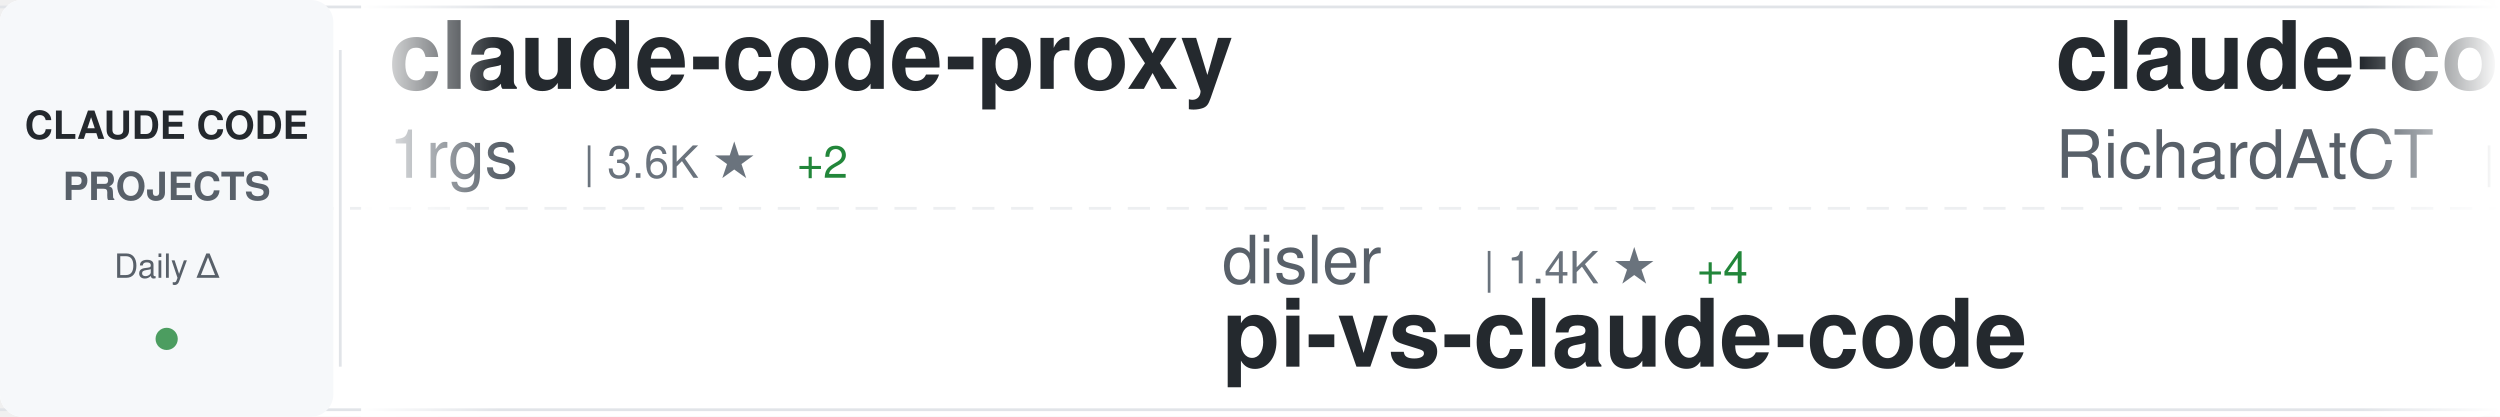
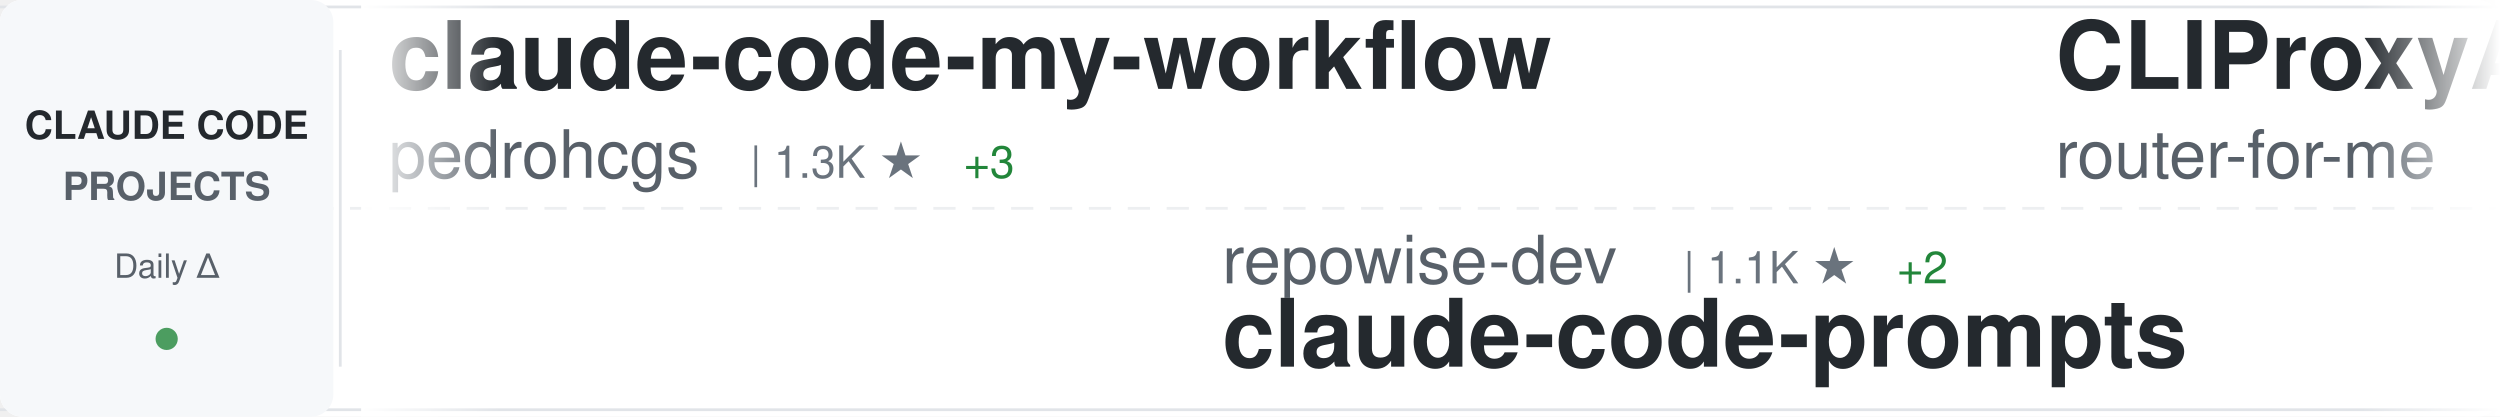
<svg xmlns="http://www.w3.org/2000/svg" width="900" height="150">
  <defs>
    <linearGradient id="awesomeLeftFade" x1="0%" y1="0%" x2="100%" y2="0%">
      <stop offset="0%" style="stop-color:#ffffff;stop-opacity:1" />
      <stop offset="100%" style="stop-color:#ffffff;stop-opacity:0" />
    </linearGradient>
    <linearGradient id="awesomeRightFade" x1="0%" y1="0%" x2="100%" y2="0%">
      <stop offset="0%" style="stop-color:#ffffff;stop-opacity:0" />
      <stop offset="100%" style="stop-color:#ffffff;stop-opacity:1" />
    </linearGradient>
  </defs>
  <rect width="900" height="150" fill="#ffffff" rx="8" />
  <rect x="0" y="2" width="900" height="1" fill="#e1e4e8" />
  <rect x="0" y="147" width="900" height="1" fill="#e1e4e8" />
  <line x1="0" y1="75" x2="900" y2="75" stroke="#e1e4e8" stroke-width="1" stroke-dasharray="8 6" opacity="0.6" />
  <rect x="0" y="0" width="120" height="150" fill="#f6f8fa" rx="8" />
  <text x="60" y="50" font-family="-apple-system, BlinkMacSystemFont, 'Segoe UI', Helvetica, Arial, sans-serif" font-size="14" font-weight="600" fill="#24292e" text-anchor="middle">CLAUDE CODE</text>
  <text x="60" y="72" font-family="-apple-system, BlinkMacSystemFont, 'Segoe UI', Helvetica, Arial, sans-serif" font-size="14" font-weight="600" fill="#586069" text-anchor="middle">PROJECTS</text>
  <text x="60" y="100" font-family="-apple-system, BlinkMacSystemFont, 'Segoe UI', Helvetica, Arial, sans-serif" font-size="12" font-weight="500" fill="#586069" text-anchor="middle">Daily Δ</text>
  <circle cx="60" cy="122" r="4" fill="#22863a" opacity="0.8" />
  <rect x="122" y="18" width="1" height="114" fill="#e1e4e8" />
  <clipPath id="awesomeTickerClip">
    <rect x="130" y="0" width="770" height="150" />
  </clipPath>
  <g clip-path="url(#awesomeTickerClip)">
    <g id="awesomeTickerItems">
      <animateTransform attributeName="transform" attributeType="XML" type="translate" from="0 0" to="-3000 0" dur="54s" repeatCount="indefinite" />
      <g transform="translate(0, 0)">
-         <text x="140" y="32" font-family="-apple-system, BlinkMacSystemFont, 'Segoe UI', Helvetica, Arial, sans-serif" font-size="34" font-weight="600" fill="#24292e">claude-code-proxy</text>
-         <text x="140" y="64" font-family="-apple-system, BlinkMacSystemFont, 'Segoe UI', Helvetica, Arial, sans-serif" font-size="24" font-weight="400" fill="#586069">1rgs</text>
-         <text x="210" y="64" font-family="-apple-system, BlinkMacSystemFont, 'Segoe UI', Helvetica, Arial, sans-serif" font-size="16" font-weight="500" fill="#6a737d">| 3.6K ★</text>
-         <text x="287" y="64" font-family="-apple-system, BlinkMacSystemFont, 'Segoe UI', Helvetica, Arial, sans-serif" font-size="16" font-weight="500" fill="#22863a"> +2</text>
+         <text x="140" y="32" font-family="-apple-system, BlinkMacSystemFont, 'Segoe UI', Helvetica, Arial, sans-serif" font-size="34" font-weight="600" fill="#24292e">claude-code-my-workflow</text>
+         <text x="140" y="64" font-family="-apple-system, BlinkMacSystemFont, 'Segoe UI', Helvetica, Arial, sans-serif" font-size="24" font-weight="400" fill="#586069">pedrohcgs</text>
+         <text x="270" y="64" font-family="-apple-system, BlinkMacSystemFont, 'Segoe UI', Helvetica, Arial, sans-serif" font-size="16" font-weight="500" fill="#6a737d">| 1.3K ★</text>
+         <text x="347" y="64" font-family="-apple-system, BlinkMacSystemFont, 'Segoe UI', Helvetica, Arial, sans-serif" font-size="16" font-weight="500" fill="#22863a"> +3</text>
      </g>
      <g transform="translate(300, 0)">
+         <text x="140" y="102" font-family="-apple-system, BlinkMacSystemFont, 'Segoe UI', Helvetica, Arial, sans-serif" font-size="24" font-weight="400" fill="#586069">repowise-dev</text>
+         <text x="306" y="102" font-family="-apple-system, BlinkMacSystemFont, 'Segoe UI', Helvetica, Arial, sans-serif" font-size="16" font-weight="500" fill="#6a737d">| 1.1K ★</text>
+         <text x="383" y="102" font-family="-apple-system, BlinkMacSystemFont, 'Segoe UI', Helvetica, Arial, sans-serif" font-size="16" font-weight="500" fill="#22863a"> +2</text>
+         <text x="140" y="132" font-family="-apple-system, BlinkMacSystemFont, 'Segoe UI', Helvetica, Arial, sans-serif" font-size="34" font-weight="600" fill="#24292e">claude-code-prompts</text>
+       </g>
+       <g transform="translate(600, 0)">
+         <text x="140" y="32" font-family="-apple-system, BlinkMacSystemFont, 'Segoe UI', Helvetica, Arial, sans-serif" font-size="34" font-weight="600" fill="#24292e">CLIProxyAPI</text>
+         <text x="140" y="64" font-family="-apple-system, BlinkMacSystemFont, 'Segoe UI', Helvetica, Arial, sans-serif" font-size="24" font-weight="400" fill="#586069">router-for-me</text>
+         <text x="318" y="64" font-family="-apple-system, BlinkMacSystemFont, 'Segoe UI', Helvetica, Arial, sans-serif" font-size="16" font-weight="500" fill="#6a737d">| 37.3K ★</text>
+         <text x="404" y="64" font-family="-apple-system, BlinkMacSystemFont, 'Segoe UI', Helvetica, Arial, sans-serif" font-size="16" font-weight="500" fill="#22863a"> +119</text>
+       </g>
+       <g transform="translate(900, 0)">
        <text x="140" y="102" font-family="-apple-system, BlinkMacSystemFont, 'Segoe UI', Helvetica, Arial, sans-serif" font-size="24" font-weight="400" fill="#586069">disler</text>
        <text x="234" y="102" font-family="-apple-system, BlinkMacSystemFont, 'Segoe UI', Helvetica, Arial, sans-serif" font-size="16" font-weight="500" fill="#6a737d">| 1.4K ★</text>
-         <text x="311" y="102" font-family="-apple-system, BlinkMacSystemFont, 'Segoe UI', Helvetica, Arial, sans-serif" font-size="16" font-weight="500" fill="#22863a"> +4</text>
+         <text x="311" y="102" font-family="-apple-system, BlinkMacSystemFont, 'Segoe UI', Helvetica, Arial, sans-serif" font-size="16" font-weight="500" fill="#22863a"> +3</text>
        <text x="140" y="132" font-family="-apple-system, BlinkMacSystemFont, 'Segoe UI', Helvetica, Arial, sans-serif" font-size="34" font-weight="600" fill="#24292e">pi-vs-claude-code</text>
      </g>
-       <g transform="translate(600, 0)">
-         <text x="140" y="32" font-family="-apple-system, BlinkMacSystemFont, 'Segoe UI', Helvetica, Arial, sans-serif" font-size="34" font-weight="600" fill="#24292e">claude-code-telegram</text>
-         <text x="140" y="64" font-family="-apple-system, BlinkMacSystemFont, 'Segoe UI', Helvetica, Arial, sans-serif" font-size="24" font-weight="400" fill="#586069">RichardAtCT</text>
-         <text x="294" y="64" font-family="-apple-system, BlinkMacSystemFont, 'Segoe UI', Helvetica, Arial, sans-serif" font-size="16" font-weight="500" fill="#6a737d">| 2.7K ★</text>
-         <text x="371" y="64" font-family="-apple-system, BlinkMacSystemFont, 'Segoe UI', Helvetica, Arial, sans-serif" font-size="16" font-weight="500" fill="#22863a"> +3</text>
-       </g>
-       <g transform="translate(900, 0)">
-         <text x="140" y="102" font-family="-apple-system, BlinkMacSystemFont, 'Segoe UI', Helvetica, Arial, sans-serif" font-size="24" font-weight="400" fill="#586069">huangserva</text>
-         <text x="282" y="102" font-family="-apple-system, BlinkMacSystemFont, 'Segoe UI', Helvetica, Arial, sans-serif" font-size="16" font-weight="500" fill="#6a737d">| 603 ★</text>
-         <text x="350" y="102" font-family="-apple-system, BlinkMacSystemFont, 'Segoe UI', Helvetica, Arial, sans-serif" font-size="16" font-weight="500" fill="#22863a"> +1</text>
-         <text x="140" y="132" font-family="-apple-system, BlinkMacSystemFont, 'Segoe UI', Helvetica, Arial, sans-serif" font-size="34" font-weight="600" fill="#24292e">claude-code-cli</text>
-       </g>
      <g transform="translate(1200, 0)">
-         <text x="140" y="32" font-family="-apple-system, BlinkMacSystemFont, 'Segoe UI', Helvetica, Arial, sans-serif" font-size="34" font-weight="600" fill="#24292e">claude-code-analysis</text>
-         <text x="140" y="64" font-family="-apple-system, BlinkMacSystemFont, 'Segoe UI', Helvetica, Arial, sans-serif" font-size="24" font-weight="400" fill="#586069">liuup</text>
-         <text x="222" y="64" font-family="-apple-system, BlinkMacSystemFont, 'Segoe UI', Helvetica, Arial, sans-serif" font-size="16" font-weight="500" fill="#6a737d">| 3.1K ★</text>
-         <text x="299" y="64" font-family="-apple-system, BlinkMacSystemFont, 'Segoe UI', Helvetica, Arial, sans-serif" font-size="16" font-weight="500" fill="#22863a"> +25</text>
+         <text x="140" y="32" font-family="-apple-system, BlinkMacSystemFont, 'Segoe UI', Helvetica, Arial, sans-serif" font-size="34" font-weight="600" fill="#24292e">Auto-claude-code-researc...</text>
+         <text x="140" y="64" font-family="-apple-system, BlinkMacSystemFont, 'Segoe UI', Helvetica, Arial, sans-serif" font-size="24" font-weight="400" fill="#586069">wanshuiyin</text>
+         <text x="282" y="64" font-family="-apple-system, BlinkMacSystemFont, 'Segoe UI', Helvetica, Arial, sans-serif" font-size="16" font-weight="500" fill="#6a737d">| 12.0K ★</text>
+         <text x="368" y="64" font-family="-apple-system, BlinkMacSystemFont, 'Segoe UI', Helvetica, Arial, sans-serif" font-size="16" font-weight="500" fill="#22863a"> +42</text>
      </g>
      <g transform="translate(1500, 0)">
-         <text x="140" y="102" font-family="-apple-system, BlinkMacSystemFont, 'Segoe UI', Helvetica, Arial, sans-serif" font-size="24" font-weight="400" fill="#586069">andrew-kramer-inno</text>
-         <text x="378" y="102" font-family="-apple-system, BlinkMacSystemFont, 'Segoe UI', Helvetica, Arial, sans-serif" font-size="16" font-weight="500" fill="#6a737d">| 592 ★</text>
-         <text x="140" y="132" font-family="-apple-system, BlinkMacSystemFont, 'Segoe UI', Helvetica, Arial, sans-serif" font-size="34" font-weight="600" fill="#24292e">claude-code-source-build</text>
+         <text x="140" y="102" font-family="-apple-system, BlinkMacSystemFont, 'Segoe UI', Helvetica, Arial, sans-serif" font-size="24" font-weight="400" fill="#586069">Chachamaru127</text>
+         <text x="318" y="102" font-family="-apple-system, BlinkMacSystemFont, 'Segoe UI', Helvetica, Arial, sans-serif" font-size="16" font-weight="500" fill="#6a737d">| 2.7K ★</text>
+         <text x="395" y="102" font-family="-apple-system, BlinkMacSystemFont, 'Segoe UI', Helvetica, Arial, sans-serif" font-size="16" font-weight="500" fill="#22863a"> +12</text>
+         <text x="140" y="132" font-family="-apple-system, BlinkMacSystemFont, 'Segoe UI', Helvetica, Arial, sans-serif" font-size="34" font-weight="600" fill="#24292e">claude-code-harness</text>
      </g>
      <g transform="translate(1800, 0)">
-         <text x="140" y="32" font-family="-apple-system, BlinkMacSystemFont, 'Segoe UI', Helvetica, Arial, sans-serif" font-size="34" font-weight="600" fill="#24292e">claude-code-best-practic...</text>
-         <text x="140" y="64" font-family="-apple-system, BlinkMacSystemFont, 'Segoe UI', Helvetica, Arial, sans-serif" font-size="24" font-weight="400" fill="#586069">shanraisshan</text>
-         <text x="306" y="64" font-family="-apple-system, BlinkMacSystemFont, 'Segoe UI', Helvetica, Arial, sans-serif" font-size="16" font-weight="500" fill="#6a737d">| 57.5K ★</text>
-         <text x="392" y="64" font-family="-apple-system, BlinkMacSystemFont, 'Segoe UI', Helvetica, Arial, sans-serif" font-size="16" font-weight="500" fill="#22863a"> +115</text>
+         <text x="140" y="32" font-family="-apple-system, BlinkMacSystemFont, 'Segoe UI', Helvetica, Arial, sans-serif" font-size="34" font-weight="600" fill="#24292e">claude-code-source</text>
+         <text x="140" y="64" font-family="-apple-system, BlinkMacSystemFont, 'Segoe UI', Helvetica, Arial, sans-serif" font-size="24" font-weight="400" fill="#586069">hangsman</text>
+         <text x="258" y="64" font-family="-apple-system, BlinkMacSystemFont, 'Segoe UI', Helvetica, Arial, sans-serif" font-size="16" font-weight="500" fill="#6a737d">| 784 ★</text>
      </g>
      <g transform="translate(2100, 0)">
-         <text x="140" y="102" font-family="-apple-system, BlinkMacSystemFont, 'Segoe UI', Helvetica, Arial, sans-serif" font-size="24" font-weight="400" fill="#586069">feiskyer</text>
-         <text x="258" y="102" font-family="-apple-system, BlinkMacSystemFont, 'Segoe UI', Helvetica, Arial, sans-serif" font-size="16" font-weight="500" fill="#6a737d">| 1.6K ★</text>
-         <text x="335" y="102" font-family="-apple-system, BlinkMacSystemFont, 'Segoe UI', Helvetica, Arial, sans-serif" font-size="16" font-weight="500" fill="#22863a"> +2</text>
-         <text x="140" y="132" font-family="-apple-system, BlinkMacSystemFont, 'Segoe UI', Helvetica, Arial, sans-serif" font-size="34" font-weight="600" fill="#24292e">claude-code-settings</text>
+         <text x="140" y="102" font-family="-apple-system, BlinkMacSystemFont, 'Segoe UI', Helvetica, Arial, sans-serif" font-size="24" font-weight="400" fill="#586069">catlog22</text>
+         <text x="258" y="102" font-family="-apple-system, BlinkMacSystemFont, 'Segoe UI', Helvetica, Arial, sans-serif" font-size="16" font-weight="500" fill="#6a737d">| 2.1K ★</text>
+         <text x="140" y="132" font-family="-apple-system, BlinkMacSystemFont, 'Segoe UI', Helvetica, Arial, sans-serif" font-size="34" font-weight="600" fill="#24292e">Claude-Code-Workflow</text>
      </g>
      <g transform="translate(2400, 0)">
-         <text x="140" y="32" font-family="-apple-system, BlinkMacSystemFont, 'Segoe UI', Helvetica, Arial, sans-serif" font-size="34" font-weight="600" fill="#24292e">claude-code-source</text>
-         <text x="140" y="64" font-family="-apple-system, BlinkMacSystemFont, 'Segoe UI', Helvetica, Arial, sans-serif" font-size="24" font-weight="400" fill="#586069">AprilNEA</text>
-         <text x="258" y="64" font-family="-apple-system, BlinkMacSystemFont, 'Segoe UI', Helvetica, Arial, sans-serif" font-size="16" font-weight="500" fill="#6a737d">| 386 ★</text>
-         <text x="326" y="64" font-family="-apple-system, BlinkMacSystemFont, 'Segoe UI', Helvetica, Arial, sans-serif" font-size="16" font-weight="500" fill="#22863a"> +1</text>
+         <text x="140" y="32" font-family="-apple-system, BlinkMacSystemFont, 'Segoe UI', Helvetica, Arial, sans-serif" font-size="34" font-weight="600" fill="#24292e">claude-code-guide</text>
+         <text x="140" y="64" font-family="-apple-system, BlinkMacSystemFont, 'Segoe UI', Helvetica, Arial, sans-serif" font-size="24" font-weight="400" fill="#586069">zebbern</text>
+         <text x="246" y="64" font-family="-apple-system, BlinkMacSystemFont, 'Segoe UI', Helvetica, Arial, sans-serif" font-size="16" font-weight="500" fill="#6a737d">| 4.3K ★</text>
+         <text x="323" y="64" font-family="-apple-system, BlinkMacSystemFont, 'Segoe UI', Helvetica, Arial, sans-serif" font-size="16" font-weight="500" fill="#22863a"> +8</text>
      </g>
      <g transform="translate(2700, 0)">
-         <text x="140" y="102" font-family="-apple-system, BlinkMacSystemFont, 'Segoe UI', Helvetica, Arial, sans-serif" font-size="24" font-weight="400" fill="#586069">hangsman</text>
-         <text x="258" y="102" font-family="-apple-system, BlinkMacSystemFont, 'Segoe UI', Helvetica, Arial, sans-serif" font-size="16" font-weight="500" fill="#6a737d">| 784 ★</text>
-         <text x="140" y="132" font-family="-apple-system, BlinkMacSystemFont, 'Segoe UI', Helvetica, Arial, sans-serif" font-size="34" font-weight="600" fill="#24292e">claude-code-source</text>
+         <text x="140" y="102" font-family="-apple-system, BlinkMacSystemFont, 'Segoe UI', Helvetica, Arial, sans-serif" font-size="24" font-weight="400" fill="#586069">LING71671</text>
+         <text x="270" y="102" font-family="-apple-system, BlinkMacSystemFont, 'Segoe UI', Helvetica, Arial, sans-serif" font-size="16" font-weight="500" fill="#6a737d">| 881 ★</text>
+         <text x="338" y="102" font-family="-apple-system, BlinkMacSystemFont, 'Segoe UI', Helvetica, Arial, sans-serif" font-size="16" font-weight="500" fill="#22863a"> +3</text>
+         <text x="140" y="132" font-family="-apple-system, BlinkMacSystemFont, 'Segoe UI', Helvetica, Arial, sans-serif" font-size="34" font-weight="600" fill="#24292e">Open-ClaudeCode</text>
      </g>
      <g transform="translate(3000, 0)">
-         <text x="140" y="32" font-family="-apple-system, BlinkMacSystemFont, 'Segoe UI', Helvetica, Arial, sans-serif" font-size="34" font-weight="600" fill="#24292e">claude-code-proxy</text>
-         <text x="140" y="64" font-family="-apple-system, BlinkMacSystemFont, 'Segoe UI', Helvetica, Arial, sans-serif" font-size="24" font-weight="400" fill="#586069">1rgs</text>
-         <text x="210" y="64" font-family="-apple-system, BlinkMacSystemFont, 'Segoe UI', Helvetica, Arial, sans-serif" font-size="16" font-weight="500" fill="#6a737d">| 3.6K ★</text>
-         <text x="287" y="64" font-family="-apple-system, BlinkMacSystemFont, 'Segoe UI', Helvetica, Arial, sans-serif" font-size="16" font-weight="500" fill="#22863a"> +2</text>
+         <text x="140" y="32" font-family="-apple-system, BlinkMacSystemFont, 'Segoe UI', Helvetica, Arial, sans-serif" font-size="34" font-weight="600" fill="#24292e">claude-code-my-workflow</text>
+         <text x="140" y="64" font-family="-apple-system, BlinkMacSystemFont, 'Segoe UI', Helvetica, Arial, sans-serif" font-size="24" font-weight="400" fill="#586069">pedrohcgs</text>
+         <text x="270" y="64" font-family="-apple-system, BlinkMacSystemFont, 'Segoe UI', Helvetica, Arial, sans-serif" font-size="16" font-weight="500" fill="#6a737d">| 1.3K ★</text>
+         <text x="347" y="64" font-family="-apple-system, BlinkMacSystemFont, 'Segoe UI', Helvetica, Arial, sans-serif" font-size="16" font-weight="500" fill="#22863a"> +3</text>
      </g>
      <g transform="translate(3300, 0)">
+         <text x="140" y="102" font-family="-apple-system, BlinkMacSystemFont, 'Segoe UI', Helvetica, Arial, sans-serif" font-size="24" font-weight="400" fill="#586069">repowise-dev</text>
+         <text x="306" y="102" font-family="-apple-system, BlinkMacSystemFont, 'Segoe UI', Helvetica, Arial, sans-serif" font-size="16" font-weight="500" fill="#6a737d">| 1.1K ★</text>
+         <text x="383" y="102" font-family="-apple-system, BlinkMacSystemFont, 'Segoe UI', Helvetica, Arial, sans-serif" font-size="16" font-weight="500" fill="#22863a"> +2</text>
+         <text x="140" y="132" font-family="-apple-system, BlinkMacSystemFont, 'Segoe UI', Helvetica, Arial, sans-serif" font-size="34" font-weight="600" fill="#24292e">claude-code-prompts</text>
+       </g>
+       <g transform="translate(3600, 0)">
+         <text x="140" y="32" font-family="-apple-system, BlinkMacSystemFont, 'Segoe UI', Helvetica, Arial, sans-serif" font-size="34" font-weight="600" fill="#24292e">CLIProxyAPI</text>
+         <text x="140" y="64" font-family="-apple-system, BlinkMacSystemFont, 'Segoe UI', Helvetica, Arial, sans-serif" font-size="24" font-weight="400" fill="#586069">router-for-me</text>
+         <text x="318" y="64" font-family="-apple-system, BlinkMacSystemFont, 'Segoe UI', Helvetica, Arial, sans-serif" font-size="16" font-weight="500" fill="#6a737d">| 37.3K ★</text>
+         <text x="404" y="64" font-family="-apple-system, BlinkMacSystemFont, 'Segoe UI', Helvetica, Arial, sans-serif" font-size="16" font-weight="500" fill="#22863a"> +119</text>
+       </g>
+       <g transform="translate(3900, 0)">
        <text x="140" y="102" font-family="-apple-system, BlinkMacSystemFont, 'Segoe UI', Helvetica, Arial, sans-serif" font-size="24" font-weight="400" fill="#586069">disler</text>
        <text x="234" y="102" font-family="-apple-system, BlinkMacSystemFont, 'Segoe UI', Helvetica, Arial, sans-serif" font-size="16" font-weight="500" fill="#6a737d">| 1.4K ★</text>
-         <text x="311" y="102" font-family="-apple-system, BlinkMacSystemFont, 'Segoe UI', Helvetica, Arial, sans-serif" font-size="16" font-weight="500" fill="#22863a"> +4</text>
+         <text x="311" y="102" font-family="-apple-system, BlinkMacSystemFont, 'Segoe UI', Helvetica, Arial, sans-serif" font-size="16" font-weight="500" fill="#22863a"> +3</text>
        <text x="140" y="132" font-family="-apple-system, BlinkMacSystemFont, 'Segoe UI', Helvetica, Arial, sans-serif" font-size="34" font-weight="600" fill="#24292e">pi-vs-claude-code</text>
-       </g>
-       <g transform="translate(3600, 0)">
-         <text x="140" y="32" font-family="-apple-system, BlinkMacSystemFont, 'Segoe UI', Helvetica, Arial, sans-serif" font-size="34" font-weight="600" fill="#24292e">claude-code-telegram</text>
-         <text x="140" y="64" font-family="-apple-system, BlinkMacSystemFont, 'Segoe UI', Helvetica, Arial, sans-serif" font-size="24" font-weight="400" fill="#586069">RichardAtCT</text>
-         <text x="294" y="64" font-family="-apple-system, BlinkMacSystemFont, 'Segoe UI', Helvetica, Arial, sans-serif" font-size="16" font-weight="500" fill="#6a737d">| 2.7K ★</text>
-         <text x="371" y="64" font-family="-apple-system, BlinkMacSystemFont, 'Segoe UI', Helvetica, Arial, sans-serif" font-size="16" font-weight="500" fill="#22863a"> +3</text>
-       </g>
-       <g transform="translate(3900, 0)">
-         <text x="140" y="102" font-family="-apple-system, BlinkMacSystemFont, 'Segoe UI', Helvetica, Arial, sans-serif" font-size="24" font-weight="400" fill="#586069">huangserva</text>
-         <text x="282" y="102" font-family="-apple-system, BlinkMacSystemFont, 'Segoe UI', Helvetica, Arial, sans-serif" font-size="16" font-weight="500" fill="#6a737d">| 603 ★</text>
-         <text x="350" y="102" font-family="-apple-system, BlinkMacSystemFont, 'Segoe UI', Helvetica, Arial, sans-serif" font-size="16" font-weight="500" fill="#22863a"> +1</text>
-         <text x="140" y="132" font-family="-apple-system, BlinkMacSystemFont, 'Segoe UI', Helvetica, Arial, sans-serif" font-size="34" font-weight="600" fill="#24292e">claude-code-cli</text>
      </g>
    </g>
  </g>
  <rect x="130" y="0" width="50" height="150" fill="url(#awesomeLeftFade)" />
  <rect x="850" y="0" width="50" height="150" fill="url(#awesomeRightFade)" />
</svg>
